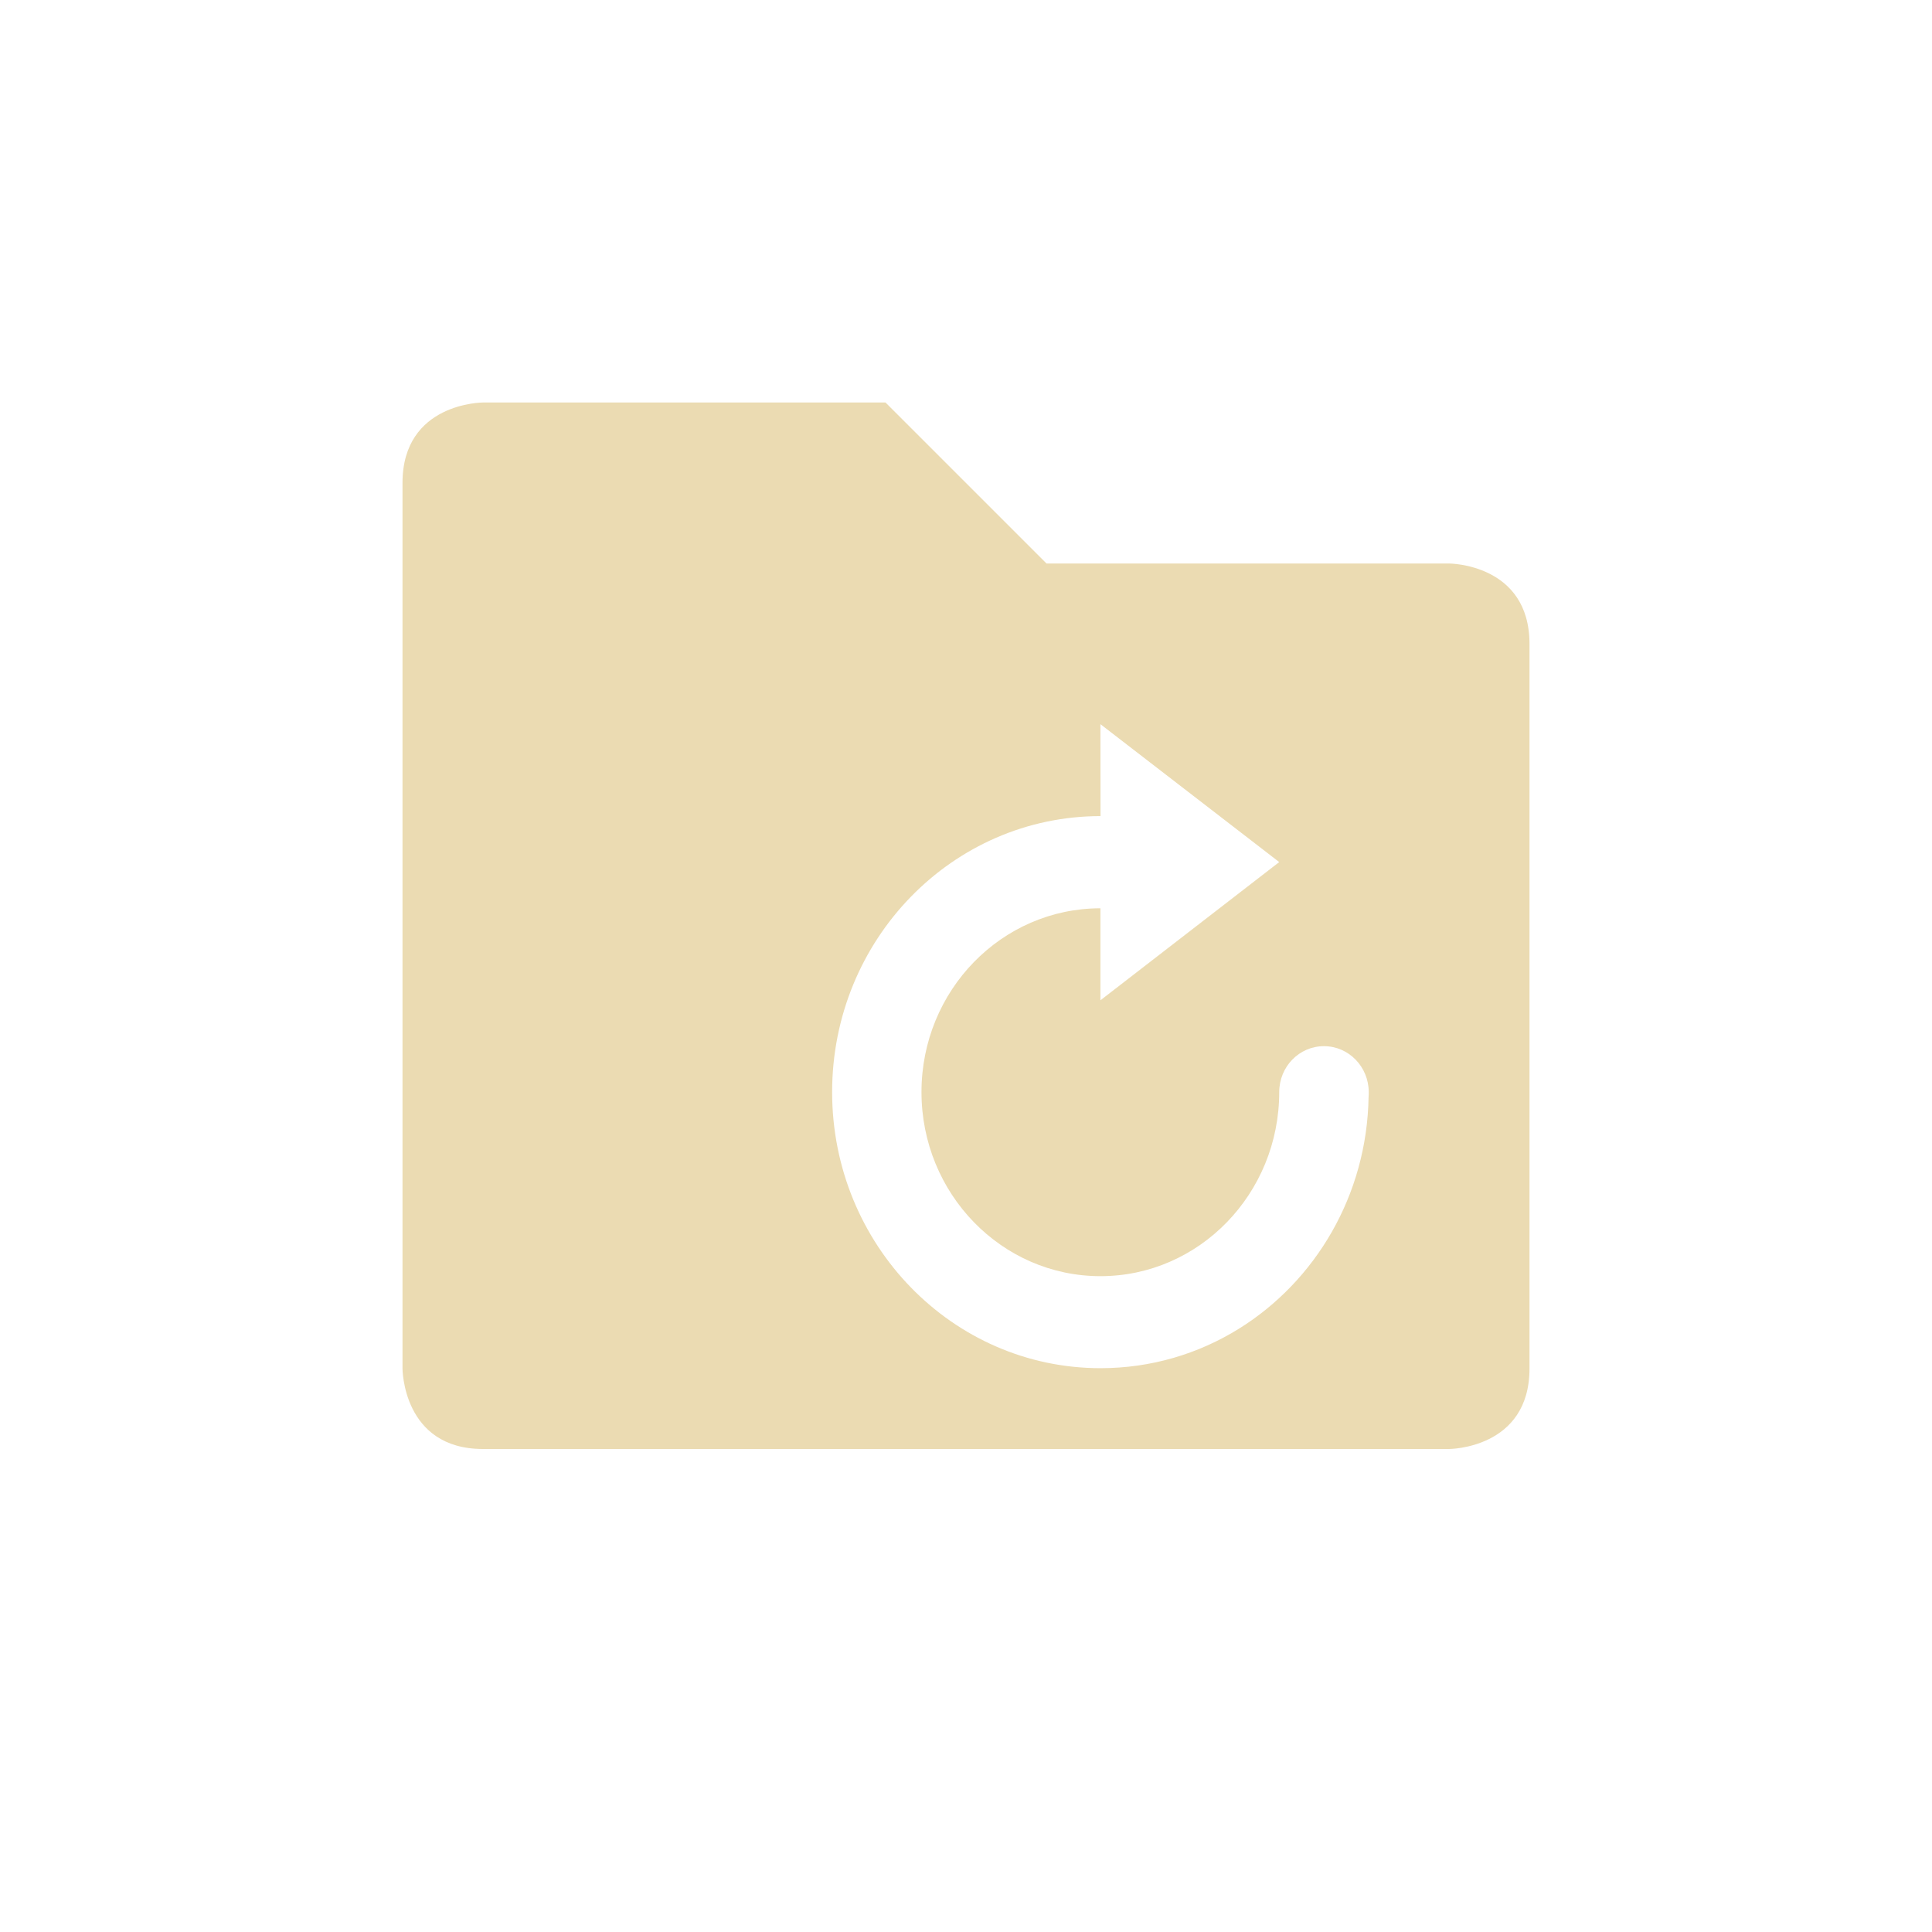
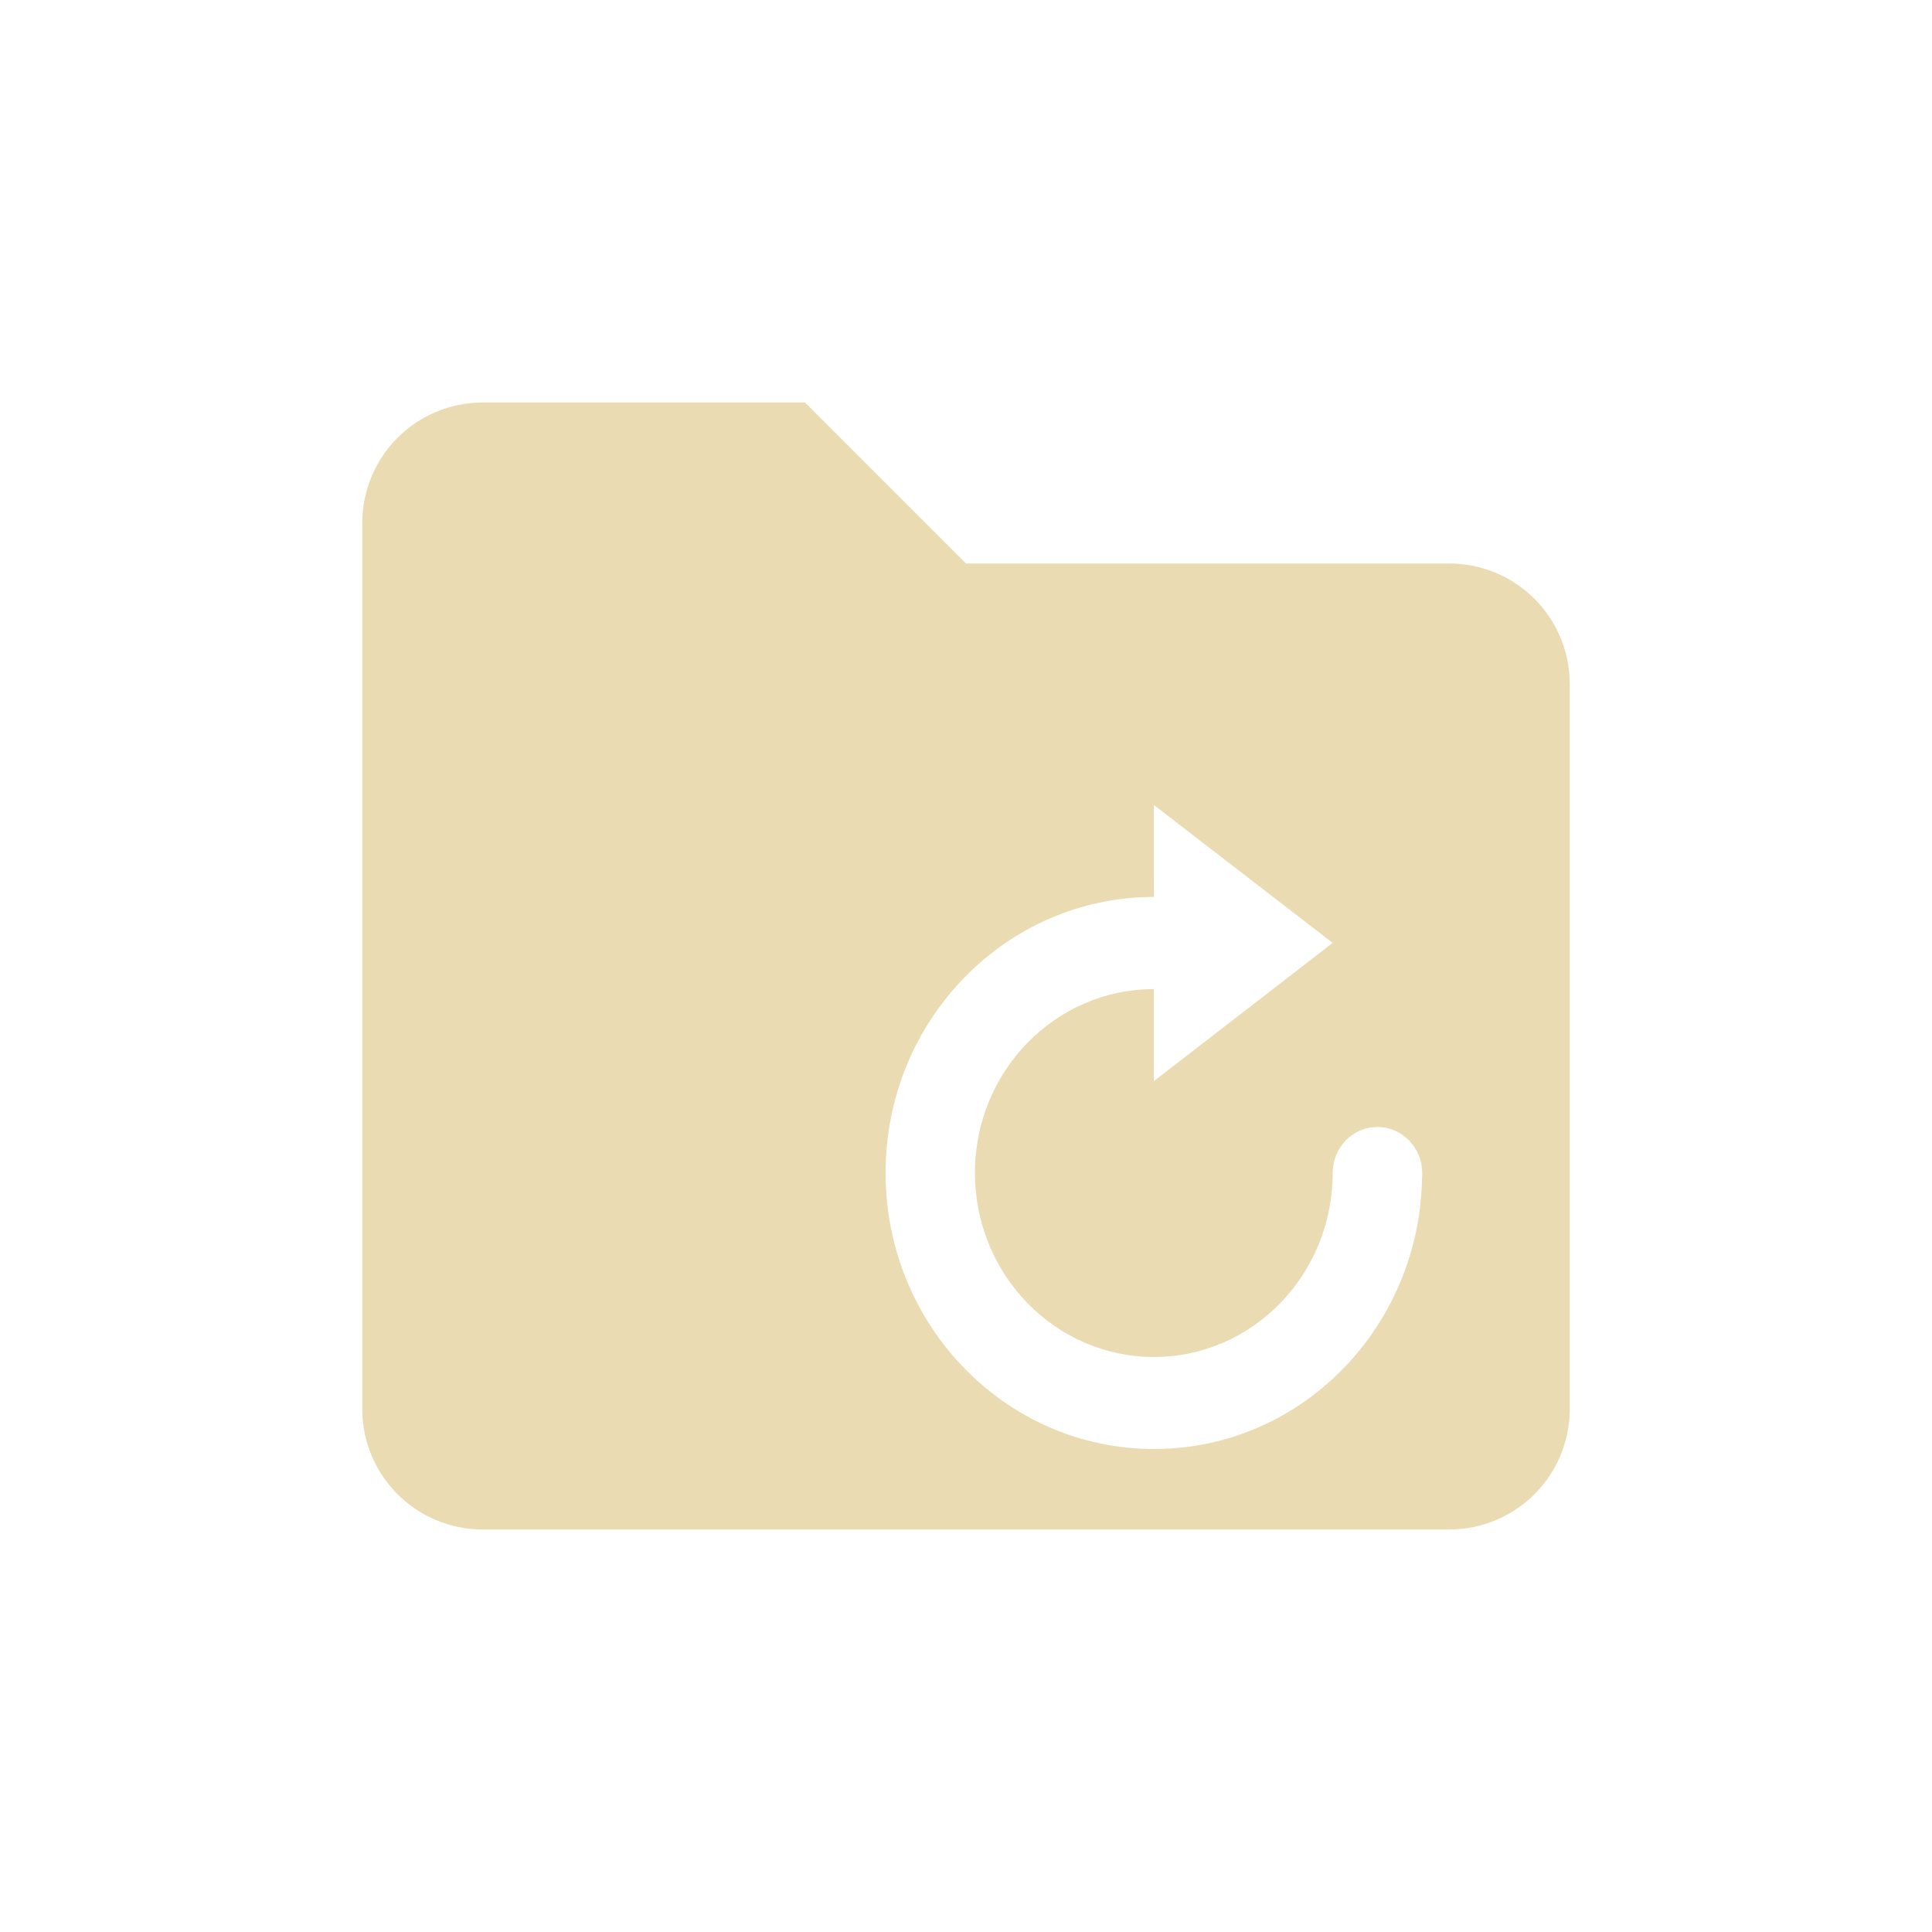
<svg xmlns="http://www.w3.org/2000/svg" width="24" height="24" version="1.1" viewBox="0 0 24 24">
  <defs>
    <style type="text/css">.ColorScheme-Text { color:#ebdbb2; } .ColorScheme-Highlight { color:#458588; }</style>
  </defs>
-   <path class="ColorScheme-Text" d="m6 5s-1 1.1e-6 -1 1v11s1e-6 1 1 1h12s1-1e-6 1-1v-9c0-1-1-1-1-1h-5l-2-2zm7.67 3.996 2.221 1.713-2.221 1.717v-1.143c-1.227 0-2.223 1.021-2.223 2.283s0.996 2.287 2.223 2.287 2.221-1.024 2.221-2.287c4.08e-4 -0.316 0.249-0.571 0.557-0.57 0.306 4.76e-4 0.554 0.255 0.555 0.57 4.6e-5 0.019-9.6e-5 0.04-2e-3 0.059-0.019 1.222-0.66 2.29-1.611 2.881-0.502 0.312-1.09 0.49-1.719 0.49-1.841 0-3.334-1.536-3.334-3.43s1.493-3.428 3.334-3.428z" fill="currentColor" />
+   <path class="ColorScheme-Text" d="m6 5c-0.831 0-1.5 0.669-1.5 1.5v11c0 0.831 0.669 1.5 1.5 1.5h12c0.831 0 1.5-0.669 1.5-1.5v-9c0-0.831-0.669-1.5-1.5-1.5h-6l-2-2zm8.334 5 2.221 1.713-2.221 1.717v-1.143c-1.227 0-2.223 1.021-2.223 2.283s0.996 2.287 2.223 2.287c1.227 0 2.221-1.024 2.221-2.287 4.08e-4 -0.316 0.249-0.571 0.557-0.57 0.306 4.76e-4 0.554 0.255 0.555 0.57 4.6e-5 0.019-4.9e-5 0.04-2e-3 0.059-0.019 1.222-0.66 2.29-1.611 2.881-0.502 0.312-1.09 0.49-1.719 0.49-1.841 0-3.334-1.536-3.334-3.43s1.493-3.428 3.334-3.428z" fill="currentColor" />
</svg>
